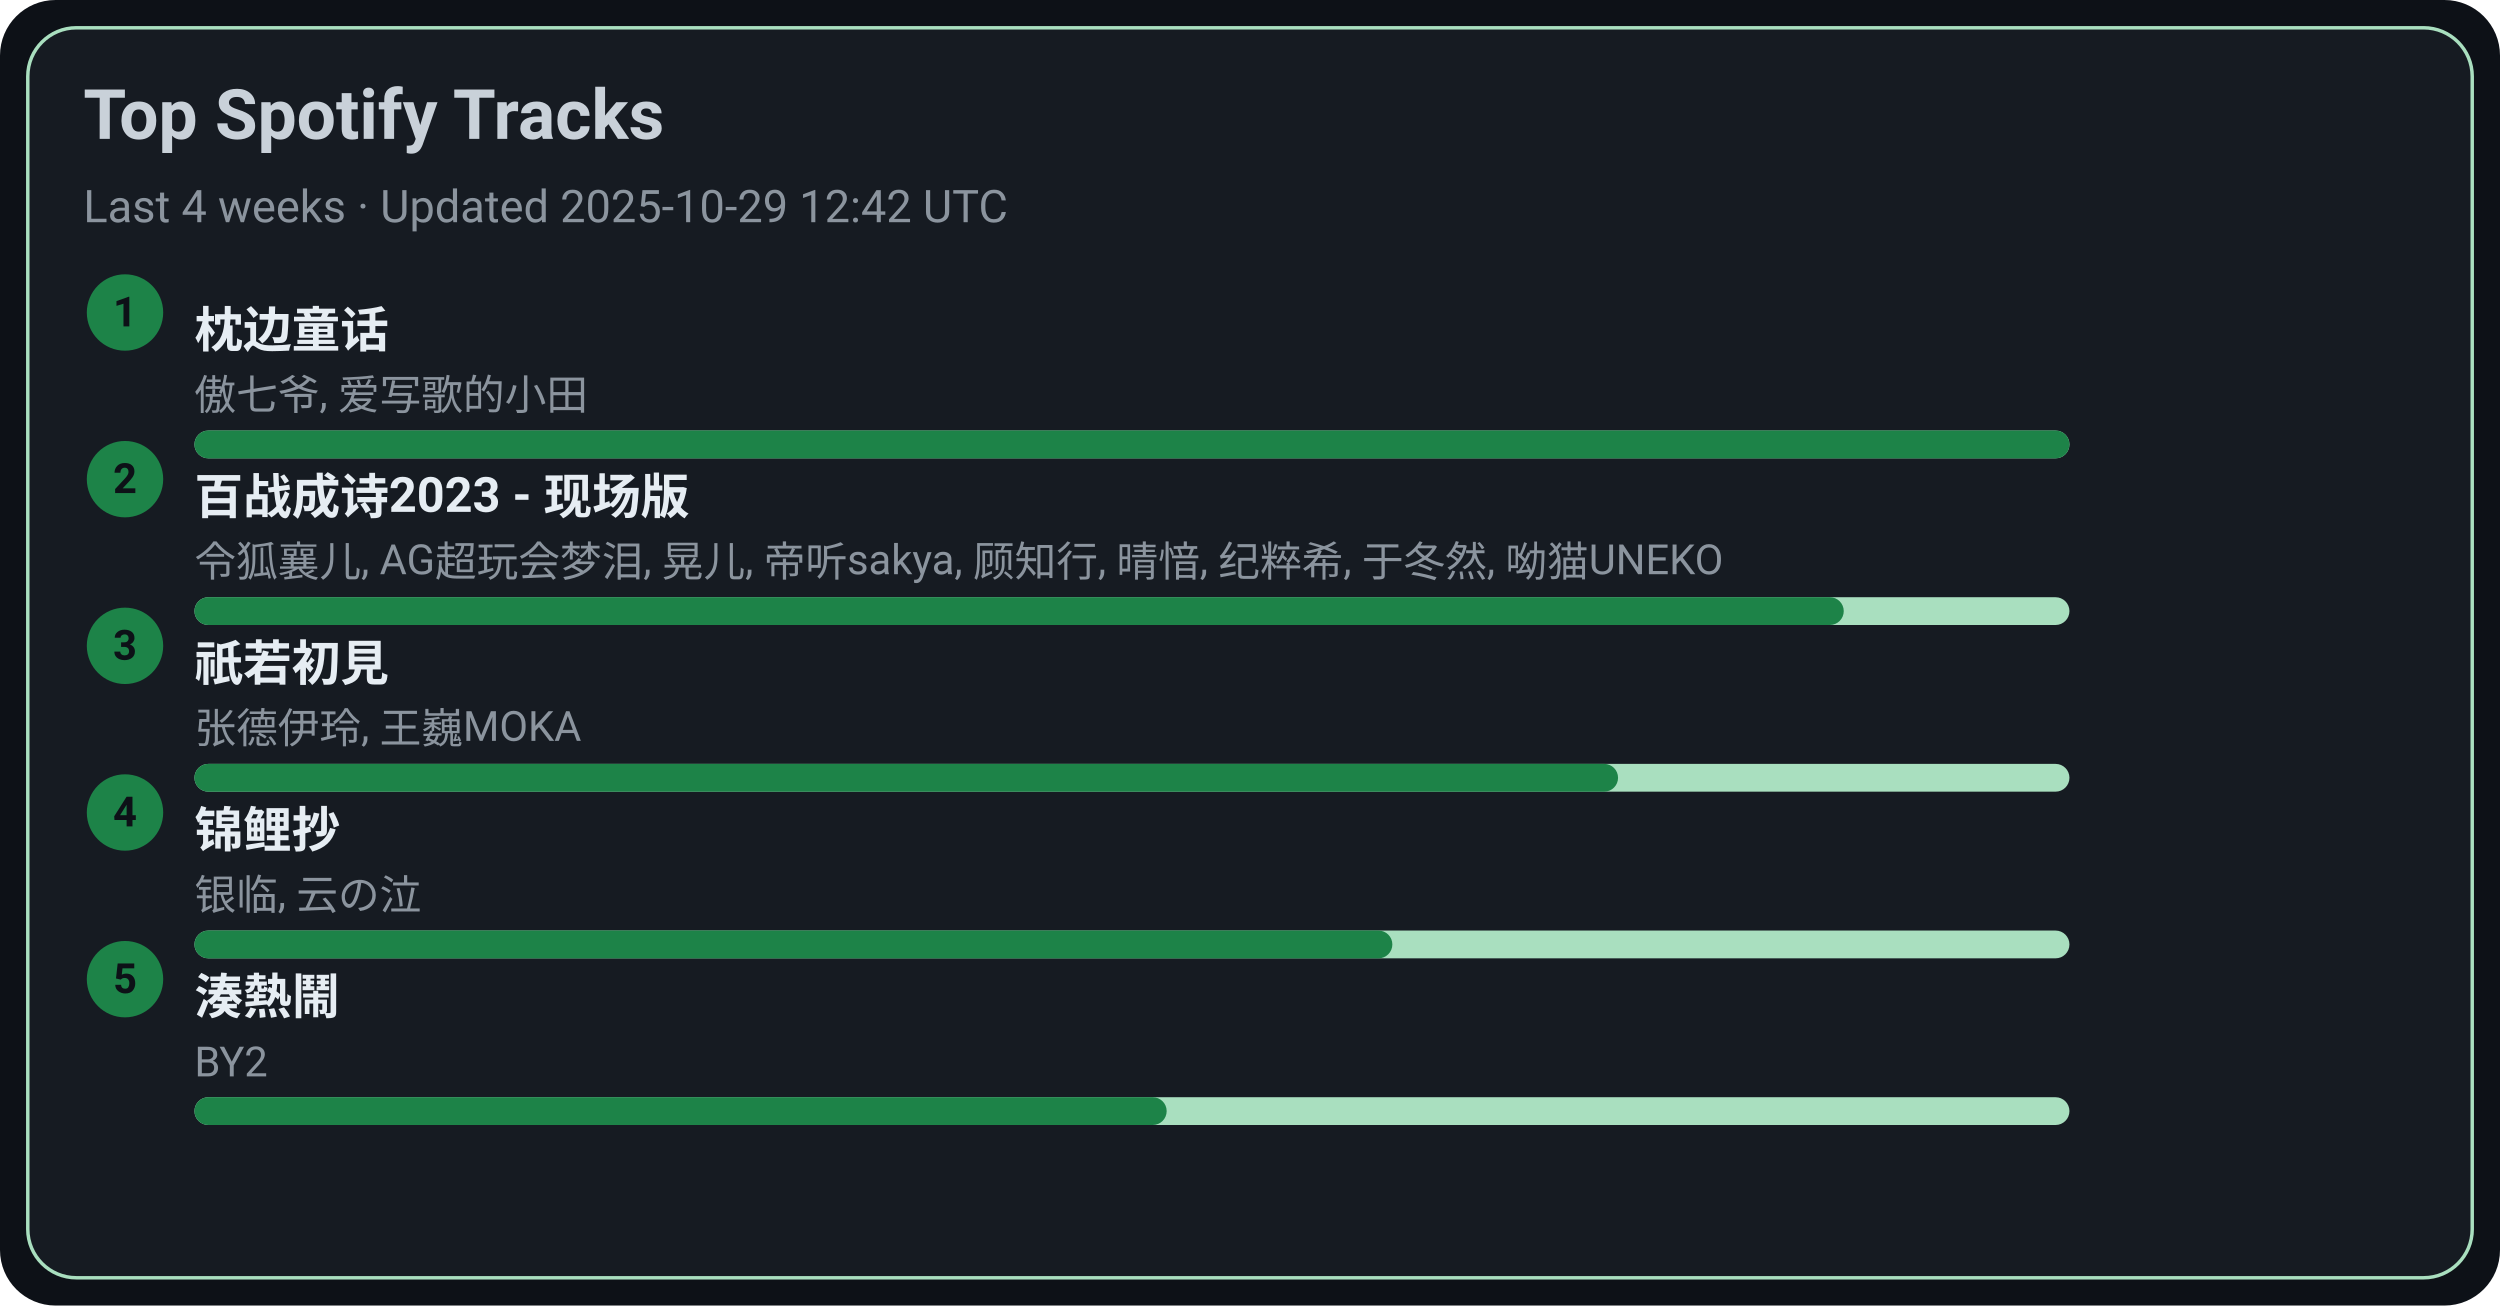
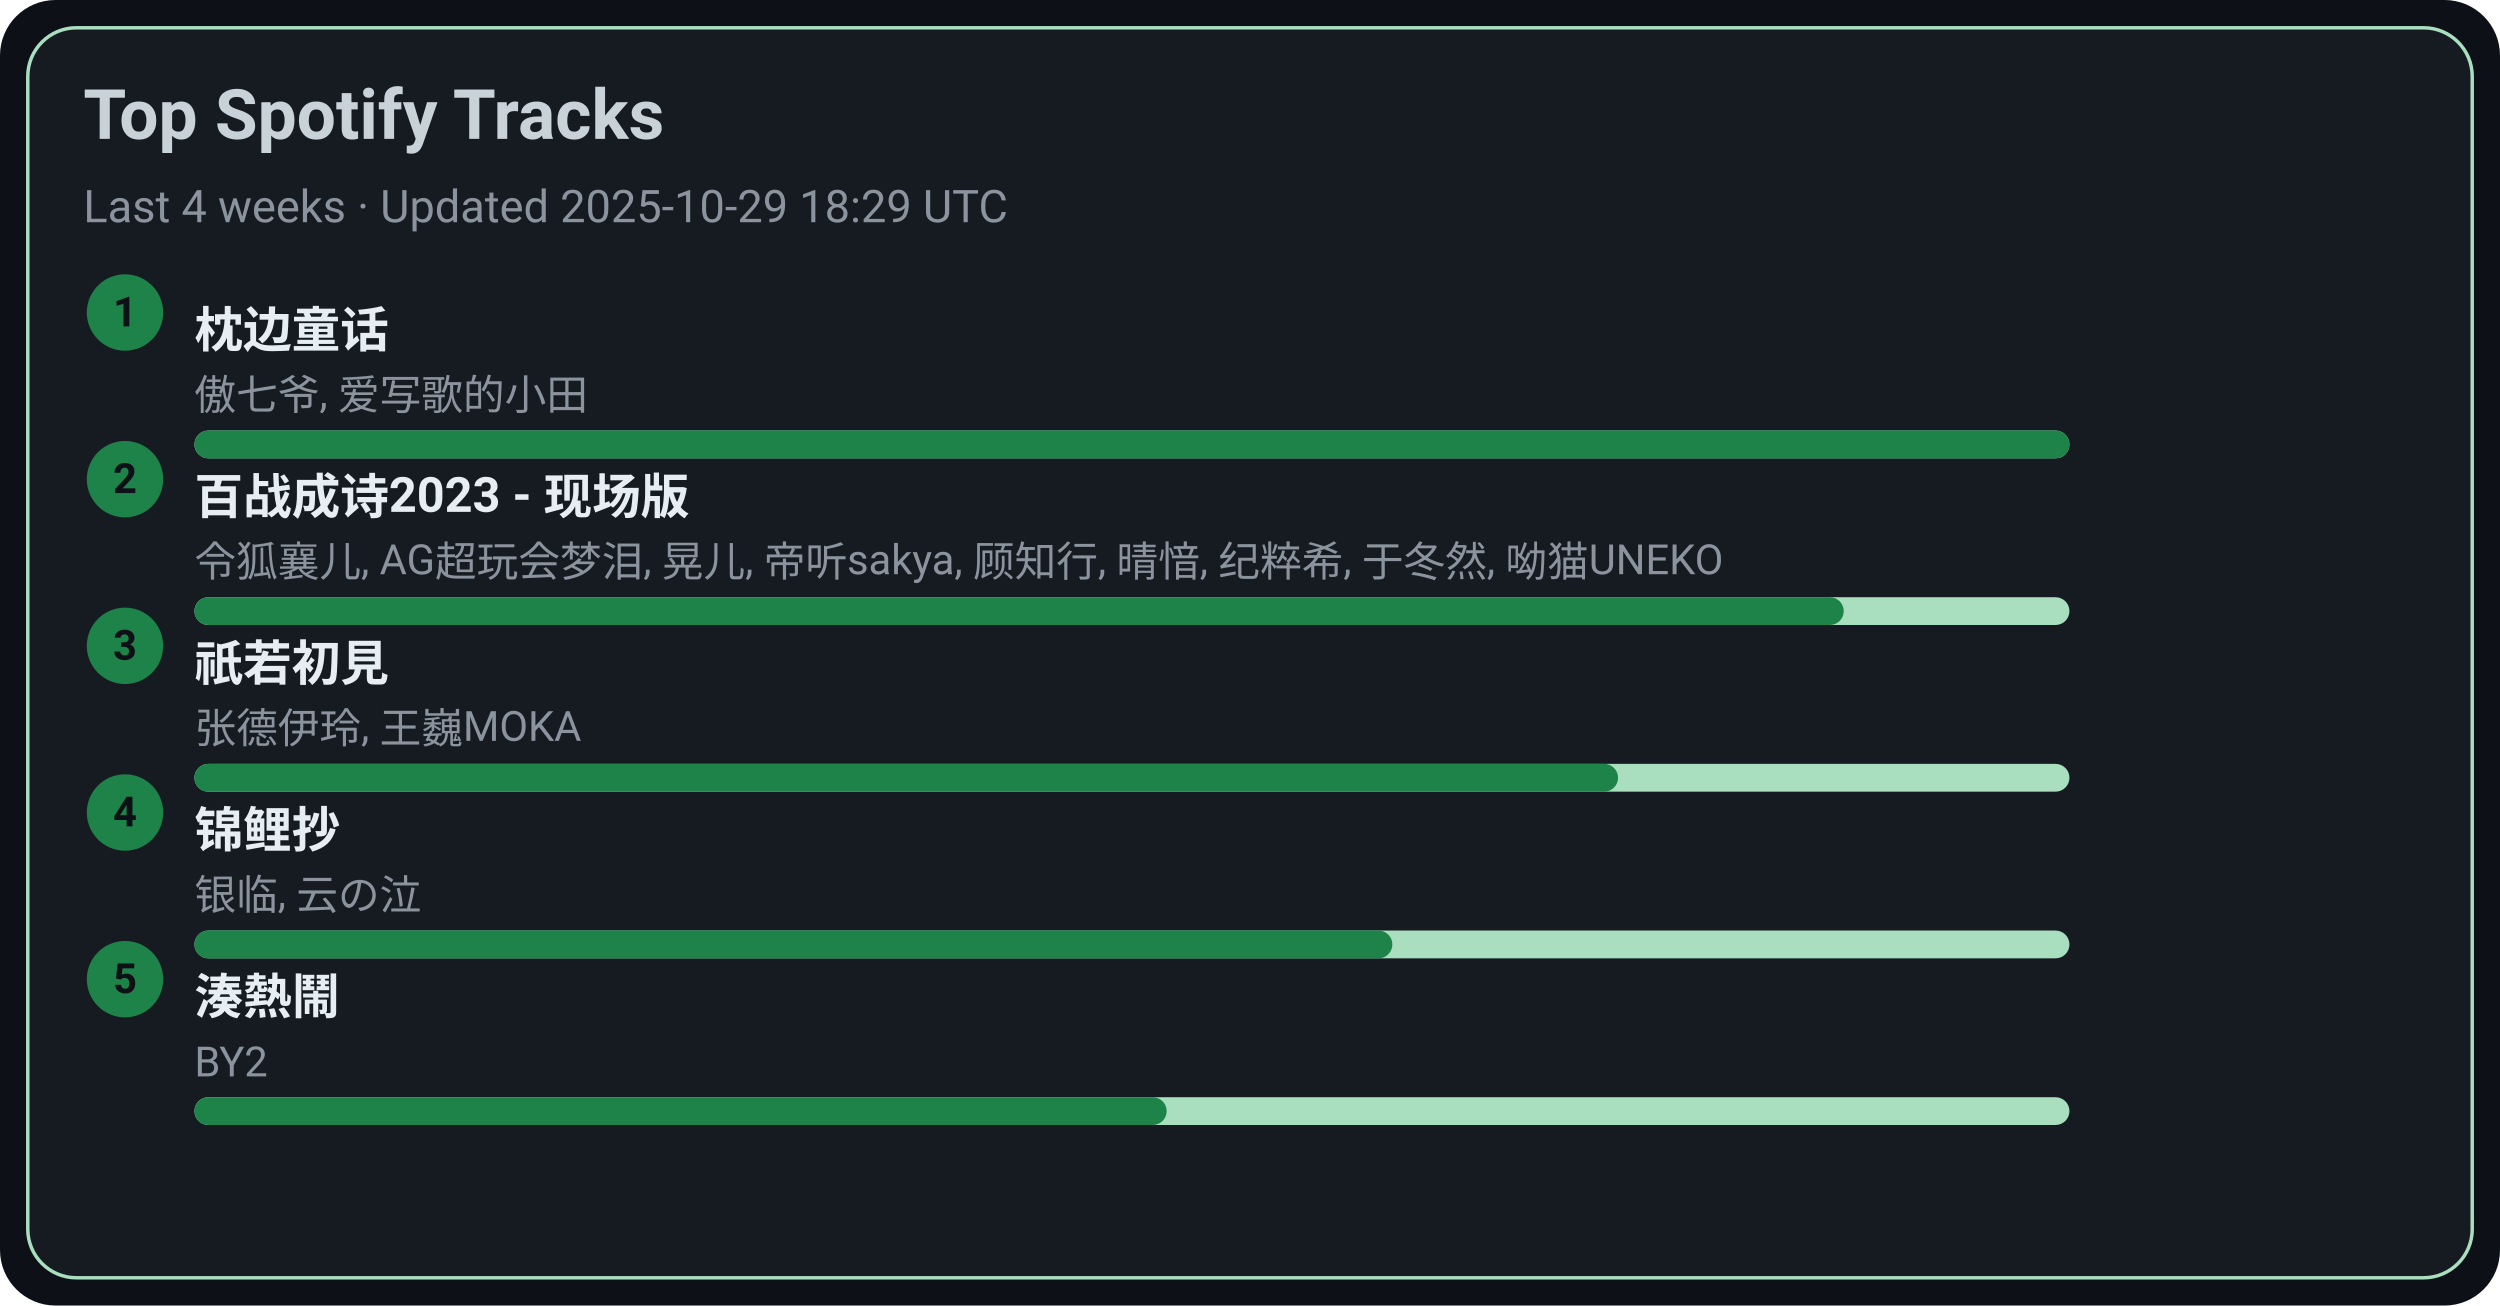
<svg xmlns="http://www.w3.org/2000/svg" width="720" height="376" viewBox="0 0 720 376">
  <style>text{font-family:-apple-system,BlinkMacSystemFont,Segoe UI,Roboto,Ubuntu,Helvetica Neue,Arial,Noto Sans,sans-serif}</style>
  <rect width="720" height="376" rx="16" fill="#0d1117" />
  <rect x="8" y="8" width="704" height="360" rx="14" fill="#161b22" stroke="#A9DFBF" />
  <text x="24" y="40" font-size="20" fill="#c9d1d9" font-weight="600">Top Spotify Tracks</text>
-   <text x="24" y="64" font-size="13" fill="#8b949e">Last 4 weeks · Updated 2025-10-29 12:42 UTC</text>
+   <text x="24" y="64" font-size="13" fill="#8b949e">Last 4 weeks · Updated 2025-10-29 18:29 UTC</text>
  <circle cx="36" cy="90" r="11" fill="#1D8348" />
  <text x="36" y="94" text-anchor="middle" font-size="12" fill="#0d1117" font-weight="700">1</text>
  <a href="https://open.spotify.com/track/3I8tlHNA9NM8dL0B23xGIY" target="_blank" rel="noopener noreferrer">
    <text x="56" y="100" font-size="14" fill="#e6edf3" font-weight="600">枕边童话</text>
  </a>
  <text x="56" y="118" font-size="12" fill="#8b949e">傲七爷, 爱写歌的小田</text>
  <rect x="56" y="124" width="540" height="8" rx="4" fill="#A9DFBF" />
  <rect x="56" y="124" width="540" height="8" rx="4" fill="#1D8348" />
  <circle cx="36" cy="138" r="11" fill="#1D8348" />
  <text x="36" y="142" text-anchor="middle" font-size="12" fill="#0d1117" font-weight="700">2</text>
  <a href="https://open.spotify.com/track/2gttnS8fWnDwziLFt2TLEi" target="_blank" rel="noopener noreferrer">
    <text x="56" y="148" font-size="14" fill="#e6edf3" font-weight="600">百战成诗2023 - 现场版</text>
  </a>
  <text x="56" y="166" font-size="12" fill="#8b949e">令狐襄儿, AG超玩会梦泪, 晃儿, 帝听sakya, 顾知行, 晴愔, 纪粹希, 于冬然, 呦猫UNEKO</text>
  <rect x="56" y="172" width="540" height="8" rx="4" fill="#A9DFBF" />
  <rect x="56" y="172" width="475" height="8" rx="4" fill="#1D8348" />
  <circle cx="36" cy="186" r="11" fill="#1D8348" />
  <text x="36" y="190" text-anchor="middle" font-size="12" fill="#0d1117" font-weight="700">3</text>
  <a href="https://open.spotify.com/track/5X4U0jJr9H4oOoXTpiVkyA" target="_blank" rel="noopener noreferrer">
    <text x="56" y="196" font-size="14" fill="#e6edf3" font-weight="600">祇若初見</text>
  </a>
  <text x="56" y="214" font-size="12" fill="#8b949e">张德伊玲, 王巍MOKA</text>
  <rect x="56" y="220" width="540" height="8" rx="4" fill="#A9DFBF" />
  <rect x="56" y="220" width="410" height="8" rx="4" fill="#1D8348" />
  <circle cx="36" cy="234" r="11" fill="#1D8348" />
  <text x="36" y="238" text-anchor="middle" font-size="12" fill="#0d1117" font-weight="700">4</text>
  <a href="https://open.spotify.com/track/1KBIv1xAf0VhKsHrZaTVKu" target="_blank" rel="noopener noreferrer">
    <text x="56" y="244" font-size="14" fill="#e6edf3" font-weight="600">锦鲤抄</text>
  </a>
  <text x="56" y="262" font-size="12" fill="#8b949e">银临, 云の泣</text>
  <rect x="56" y="268" width="540" height="8" rx="4" fill="#A9DFBF" />
  <rect x="56" y="268" width="345" height="8" rx="4" fill="#1D8348" />
  <circle cx="36" cy="282" r="11" fill="#1D8348" />
  <text x="36" y="286" text-anchor="middle" font-size="12" fill="#0d1117" font-weight="700">5</text>
  <a href="https://open.spotify.com/track/2Qhxww2DKuv7gfvZkkR0wa" target="_blank" rel="noopener noreferrer">
    <text x="56" y="292" font-size="14" fill="#e6edf3" font-weight="600">湊熱鬧</text>
  </a>
  <text x="56" y="310" font-size="12" fill="#8b949e">BY2</text>
  <rect x="56" y="316" width="540" height="8" rx="4" fill="#A9DFBF" />
  <rect x="56" y="316" width="280" height="8" rx="4" fill="#1D8348" />
</svg>
